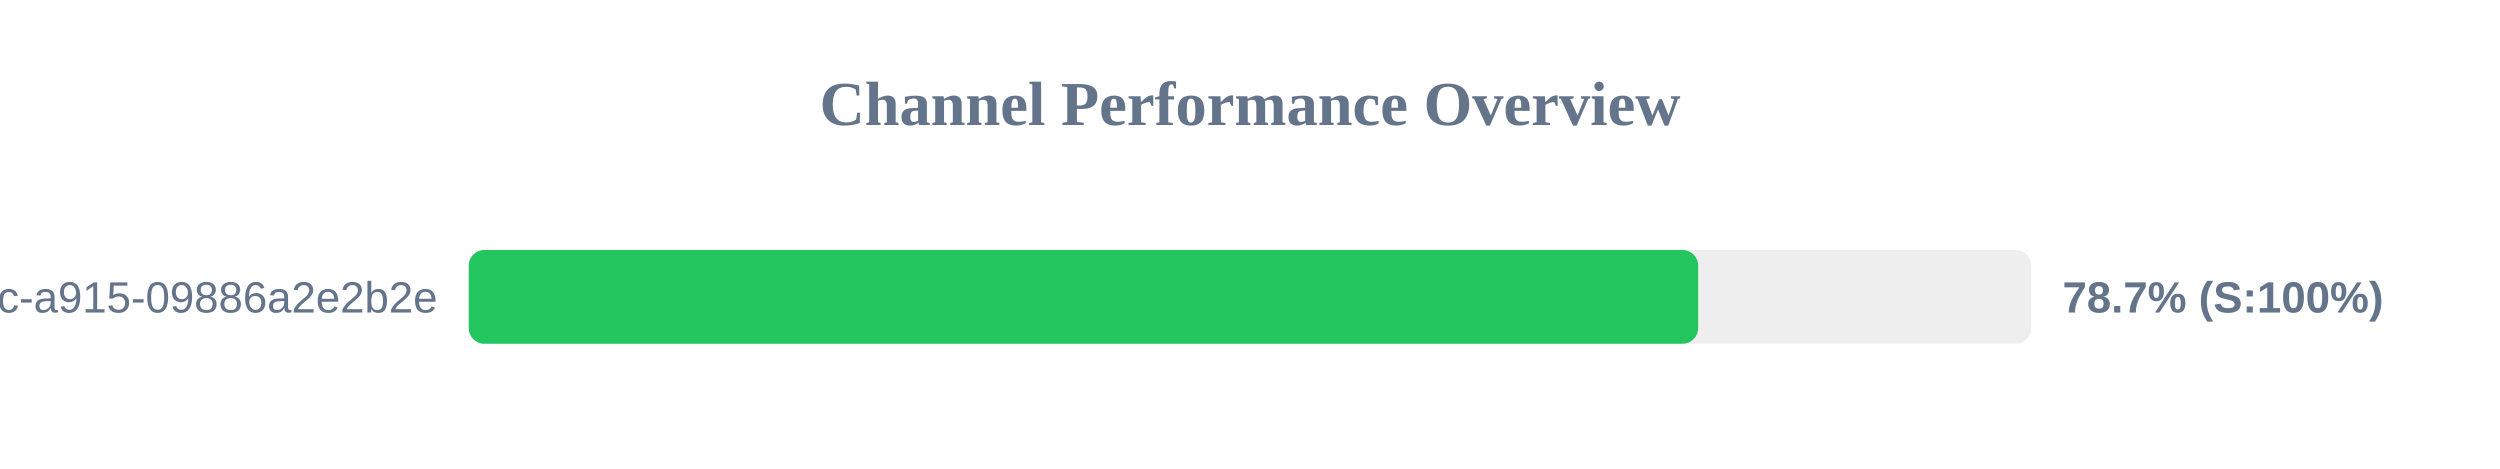
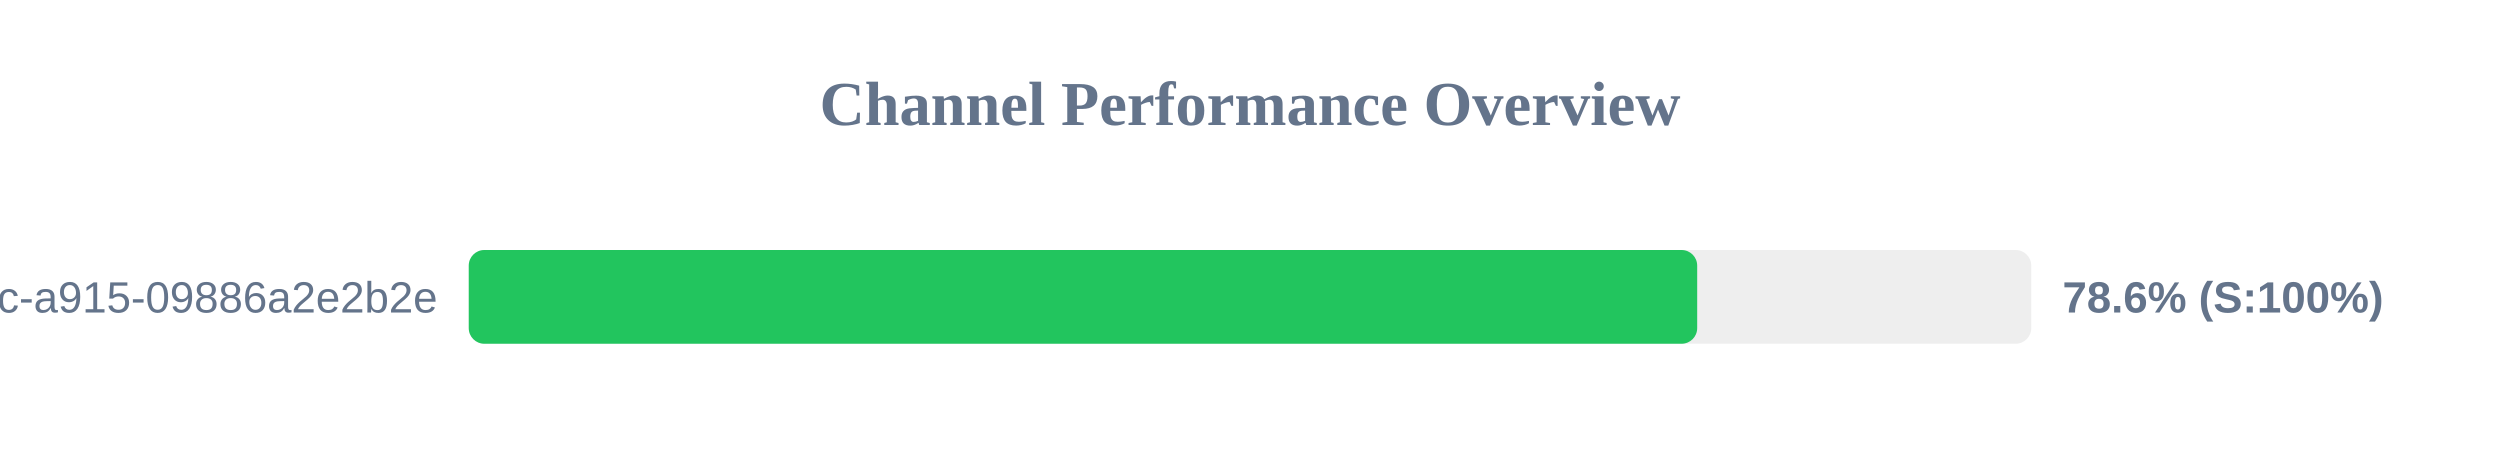
<svg xmlns="http://www.w3.org/2000/svg" width="800" height="150" version="1.1">
  <style>
        .row { font: 14px Arial; fill: #64748b; }
        .score { font: bold 14px Arial; fill: #64748b; }
    </style>
  <text x="400" y="40" text-anchor="middle" font-size="20px" font-weight="bold" fill="#64748b">Channel Performance Overview</text>
  <rect x="150" y="80" width="500" height="30" fill="#eee" rx="5" />
-   <rect x="150" y="80" width="393.4" height="30" fill="#22c55e" rx="5" />
+   <rect x="150" y="80" width="393.1" height="30" fill="#22c55e" rx="5" />
  <text x="140" y="100" text-anchor="end" class="row">?uuid=52816135-d3bc-46bc-a915-09886a2e2b2e</text>
-   <text x="660" y="100" text-anchor="start" class="score">78.7% (S:100%)</text>
+   <text x="660" y="100" text-anchor="start" class="score">78.6% (S:100%)</text>
</svg>
